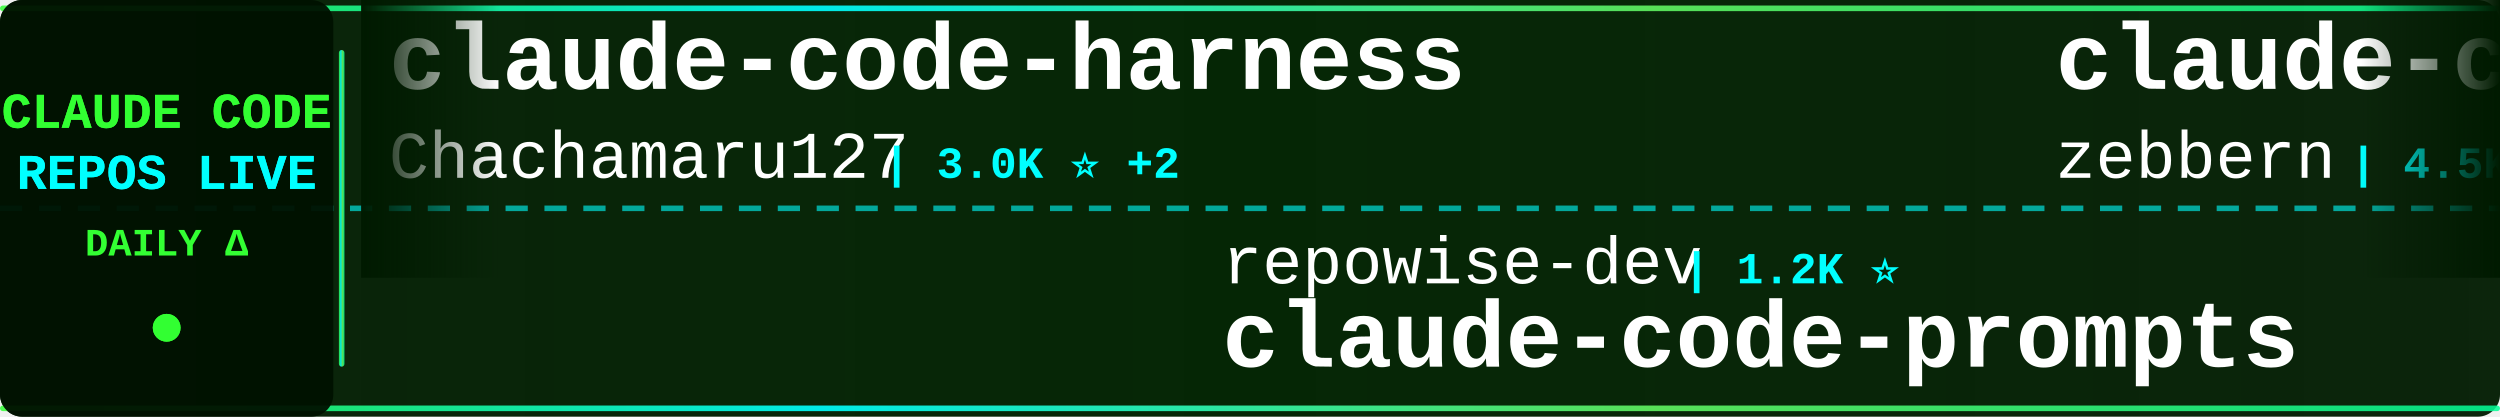
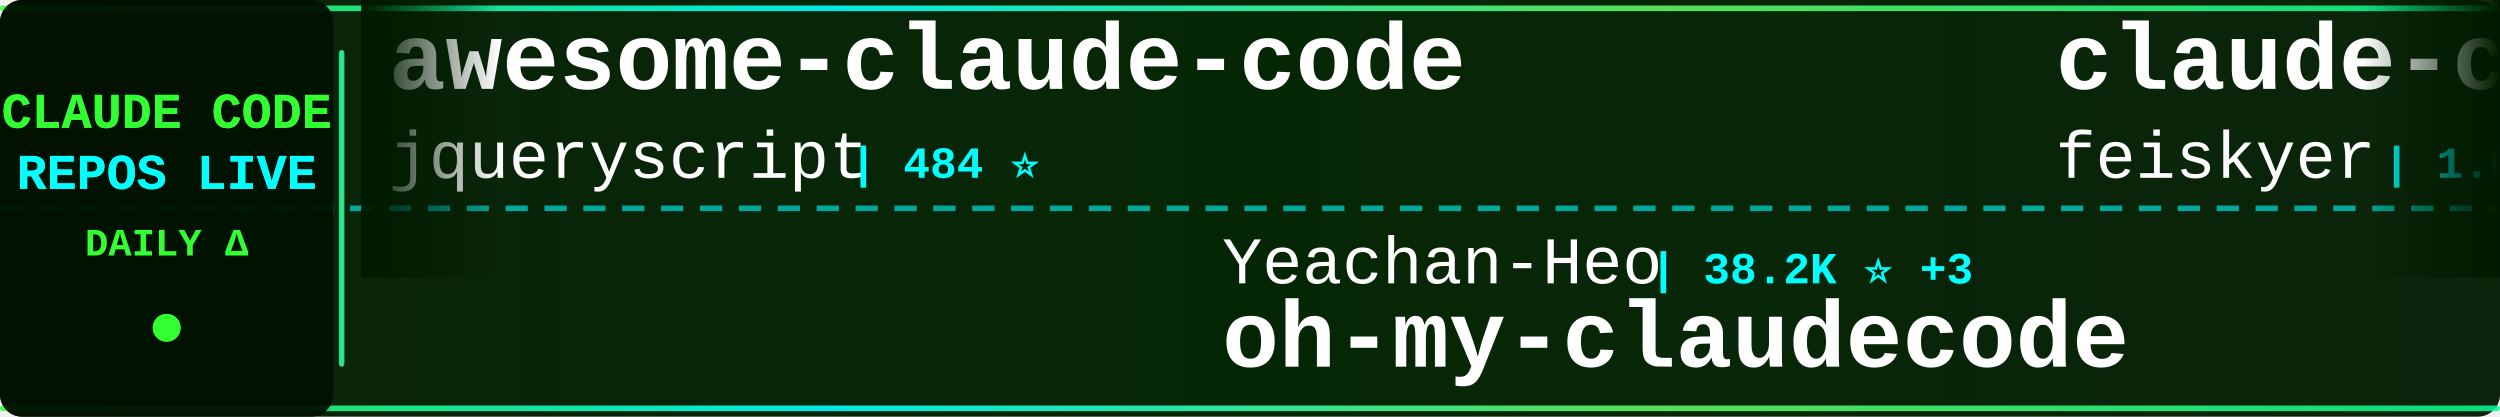
<svg xmlns="http://www.w3.org/2000/svg" width="900" height="150">
  <defs>
    <linearGradient id="tickerBg" x1="0%" y1="0%" x2="100%" y2="0%">
      <stop offset="0%" style="stop-color:#001a00;stop-opacity:0.95" />
      <stop offset="50%" style="stop-color:#002200;stop-opacity:0.98" />
      <stop offset="100%" style="stop-color:#001a00;stop-opacity:0.95" />
    </linearGradient>
    <linearGradient id="borderGrad" x1="0%" y1="0%" x2="100%" y2="0%">
      <stop offset="0%" style="stop-color:#33ff33;stop-opacity:0.85">
        <animate attributeName="stop-opacity" values="0.85;1;0.85" dur="2s" repeatCount="indefinite" />
      </stop>
      <stop offset="33%" style="stop-color:#00ffff;stop-opacity:0.9">
        <animate attributeName="stop-opacity" values="0.9;1;0.9" dur="2.2s" repeatCount="indefinite" />
      </stop>
      <stop offset="66%" style="stop-color:#66ff66;stop-opacity:0.85">
        <animate attributeName="stop-opacity" values="0.85;1;0.85" dur="1.8s" repeatCount="indefinite" />
      </stop>
      <stop offset="100%" style="stop-color:#00ff99;stop-opacity:0.85">
        <animate attributeName="stop-opacity" values="0.85;1;0.85" dur="2s" repeatCount="indefinite" />
      </stop>
    </linearGradient>
    <filter id="textGlow">
      <feGaussianBlur stdDeviation="0.1" result="coloredBlur" />
      <feMerge>
        <feMergeNode in="coloredBlur" />
        <feMergeNode in="SourceGraphic" />
      </feMerge>
    </filter>
    <filter id="metricGlow">
      <feGaussianBlur stdDeviation="0.2" result="coloredBlur" />
      <feMerge>
        <feMergeNode in="coloredBlur" />
        <feMergeNode in="SourceGraphic" />
      </feMerge>
    </filter>
    <linearGradient id="leftFade" x1="0%" y1="0%" x2="100%" y2="0%">
      <stop offset="0%" style="stop-color:#001a00;stop-opacity:1" />
      <stop offset="100%" style="stop-color:#001a00;stop-opacity:0" />
    </linearGradient>
    <linearGradient id="rightFade" x1="0%" y1="0%" x2="100%" y2="0%">
      <stop offset="0%" style="stop-color:#001a00;stop-opacity:0" />
      <stop offset="100%" style="stop-color:#001a00;stop-opacity:1" />
    </linearGradient>
  </defs>
  <rect width="900" height="150" fill="url(#tickerBg)" rx="8" />
  <rect x="0" y="2" width="900" height="2" fill="url(#borderGrad)" rx="1" />
  <rect x="0" y="146" width="900" height="2" fill="url(#borderGrad)" rx="1" />
  <line x1="0" y1="75" x2="900" y2="75" stroke="#00ffff" stroke-width="2" stroke-dasharray="8 6" opacity="0.6" />
  <rect x="0" y="0" width="120" height="150" fill="#001100" opacity="0.95" rx="8" />
  <text x="60" y="46" font-family="'Courier New', monospace" font-size="18" font-weight="bold" fill="#33ff33" text-anchor="middle" filter="url(#textGlow)">
    CLAUDE CODE
  </text>
  <text x="60" y="68" font-family="'Courier New', monospace" font-size="18" font-weight="bold" fill="#00ffff" text-anchor="middle" filter="url(#textGlow)">
    REPOS LIVE
  </text>
  <text x="60" y="92" font-family="'Courier New', monospace" font-size="14" font-weight="bold" fill="#33ff33" text-anchor="middle">
    DAILY Δ
  </text>
  <circle cx="60" cy="118" r="5" fill="#33ff33" filter="url(#metricGlow)">
    <animate attributeName="r" values="4;6;4" dur="1.5s" repeatCount="indefinite" />
    <animate attributeName="opacity" values="0.6;1;0.6" dur="1.5s" repeatCount="indefinite" />
  </circle>
  <rect x="122" y="18" width="2" height="114" fill="url(#borderGrad)" rx="1" />
  <clipPath id="tickerClip">
    <rect x="130" y="0" width="770" height="150" />
  </clipPath>
  <g clip-path="url(#tickerClip)">
    <g id="tickerItems">
      <animateTransform attributeName="transform" attributeType="XML" type="translate" from="0 0" to="-3000 0" dur="54s" repeatCount="indefinite" />
      <g transform="translate(0, 0)">
-         <text x="140" y="32" font-family="'Courier New', monospace" font-size="34" font-weight="bold" fill="#ffffff">claude-code-harness</text>
-         <text x="140" y="64" font-family="'Courier New', monospace" font-size="24" font-weight="normal" fill="#ffffff" opacity="1.0">Chachamaru127</text>
-         <text x="318" y="64" font-family="'Courier New', monospace" font-size="16" font-weight="bold" fill="#00ffff"> | 3.0K ⭐ +2</text>
+         <text x="140" y="32" font-family="'Courier New', monospace" font-size="34" font-weight="bold" fill="#ffffff">awesome-claude-code</text>
+         <text x="140" y="64" font-family="'Courier New', monospace" font-size="24" font-weight="normal" fill="#ffffff" opacity="1.0">jqueryscript</text>
+         <text x="306" y="64" font-family="'Courier New', monospace" font-size="16" font-weight="bold" fill="#00ffff"> | 484 ⭐</text>
      </g>
      <g transform="translate(300, 0)">
-         <text x="140" y="102" font-family="'Courier New', monospace" font-size="24" font-weight="normal" fill="#ffffff" opacity="1.0">repowise-dev</text>
-         <text x="306" y="102" font-family="'Courier New', monospace" font-size="16" font-weight="bold" fill="#00ffff"> | 1.2K ⭐</text>
-         <text x="140" y="132" font-family="'Courier New', monospace" font-size="34" font-weight="bold" fill="#ffffff">claude-code-prompts</text>
+         <text x="140" y="102" font-family="'Courier New', monospace" font-size="24" font-weight="normal" fill="#ffffff" opacity="1.0">Yeachan-Heo</text>
+         <text x="294" y="102" font-family="'Courier New', monospace" font-size="16" font-weight="bold" fill="#00ffff"> | 38.2K ⭐ +3</text>
+         <text x="140" y="132" font-family="'Courier New', monospace" font-size="34" font-weight="bold" fill="#ffffff">oh-my-claudecode</text>
      </g>
      <g transform="translate(600, 0)">
-         <text x="140" y="32" font-family="'Courier New', monospace" font-size="34" font-weight="bold" fill="#ffffff">claude-code-guide</text>
-         <text x="140" y="64" font-family="'Courier New', monospace" font-size="24" font-weight="normal" fill="#ffffff" opacity="1.0">zebbern</text>
-         <text x="246" y="64" font-family="'Courier New', monospace" font-size="16" font-weight="bold" fill="#00ffff"> | 4.5K ⭐ +2</text>
+         <text x="140" y="32" font-family="'Courier New', monospace" font-size="34" font-weight="bold" fill="#ffffff">claude-code-settings</text>
+         <text x="140" y="64" font-family="'Courier New', monospace" font-size="24" font-weight="normal" fill="#ffffff" opacity="1.0">feiskyer</text>
+         <text x="258" y="64" font-family="'Courier New', monospace" font-size="16" font-weight="bold" fill="#00ffff"> | 1.6K ⭐ +1</text>
      </g>
      <g transform="translate(900, 0)">
-         <text x="140" y="102" font-family="'Courier New', monospace" font-size="24" font-weight="normal" fill="#ffffff" opacity="1.0">ghuntley</text>
-         <text x="258" y="102" font-family="'Courier New', monospace" font-size="16" font-weight="bold" fill="#00ffff"> | 987 ⭐</text>
-         <text x="140" y="132" font-family="'Courier New', monospace" font-size="34" font-weight="bold" fill="#ffffff">claude-code-source-code-...</text>
+         <text x="140" y="102" font-family="'Courier New', monospace" font-size="24" font-weight="normal" fill="#ffffff" opacity="1.0">ding113</text>
+         <text x="246" y="102" font-family="'Courier New', monospace" font-size="16" font-weight="bold" fill="#00ffff"> | 3.3K ⭐</text>
+         <text x="140" y="132" font-family="'Courier New', monospace" font-size="34" font-weight="bold" fill="#ffffff">claude-code-hub</text>
      </g>
      <g transform="translate(1200, 0)">
-         <text x="140" y="32" font-family="'Courier New', monospace" font-size="34" font-weight="bold" fill="#ffffff">claude-code-proxy</text>
-         <text x="140" y="64" font-family="'Courier New', monospace" font-size="24" font-weight="normal" fill="#ffffff" opacity="1.0">fuergaosi233</text>
-         <text x="306" y="64" font-family="'Courier New', monospace" font-size="16" font-weight="bold" fill="#00ffff"> | 2.8K ⭐ +2</text>
-       </g>
-       <g transform="translate(1500, 0)">
-         <text x="140" y="102" font-family="'Courier New', monospace" font-size="24" font-weight="normal" fill="#ffffff" opacity="1.0">Windy3f3f3f3f</text>
-         <text x="318" y="102" font-family="'Courier New', monospace" font-size="16" font-weight="bold" fill="#00ffff"> | 2.5K ⭐</text>
-         <text x="140" y="132" font-family="'Courier New', monospace" font-size="34" font-weight="bold" fill="#ffffff">claude-code-from-scratch</text>
-       </g>
-       <g transform="translate(1800, 0)">
-         <text x="140" y="32" font-family="'Courier New', monospace" font-size="34" font-weight="bold" fill="#ffffff">Auto-claude-code-researc...</text>
-         <text x="140" y="64" font-family="'Courier New', monospace" font-size="24" font-weight="normal" fill="#ffffff" opacity="1.0">wanshuiyin</text>
-         <text x="282" y="64" font-family="'Courier New', monospace" font-size="16" font-weight="bold" fill="#00ffff"> | 14.1K ⭐ +3</text>
-       </g>
-       <g transform="translate(2100, 0)">
-         <text x="140" y="102" font-family="'Courier New', monospace" font-size="24" font-weight="normal" fill="#ffffff" opacity="1.0">jeremylongshore</text>
-         <text x="342" y="102" font-family="'Courier New', monospace" font-size="16" font-weight="bold" fill="#00ffff"> | 2.6K ⭐</text>
-         <text x="140" y="132" font-family="'Courier New', monospace" font-size="34" font-weight="bold" fill="#ffffff">claude-code-plugins-plus...</text>
-       </g>
-       <g transform="translate(2400, 0)">
        <text x="140" y="32" font-family="'Courier New', monospace" font-size="34" font-weight="bold" fill="#ffffff">claude-code-source-build</text>
        <text x="140" y="64" font-family="'Courier New', monospace" font-size="24" font-weight="normal" fill="#ffffff" opacity="1.0">andrew-kramer-inno</text>
        <text x="378" y="64" font-family="'Courier New', monospace" font-size="16" font-weight="bold" fill="#00ffff"> | 593 ⭐</text>
      </g>
+       <g transform="translate(1500, 0)">
+         <text x="140" y="102" font-family="'Courier New', monospace" font-size="24" font-weight="normal" fill="#ffffff" opacity="1.0">pedrohcgs</text>
+         <text x="270" y="102" font-family="'Courier New', monospace" font-size="16" font-weight="bold" fill="#00ffff"> | 1.4K ⭐</text>
+         <text x="140" y="132" font-family="'Courier New', monospace" font-size="34" font-weight="bold" fill="#ffffff">claude-code-my-workflow</text>
+       </g>
+       <g transform="translate(1800, 0)">
+         <text x="140" y="32" font-family="'Courier New', monospace" font-size="34" font-weight="bold" fill="#ffffff">everything-claude-code-z...</text>
+         <text x="140" y="64" font-family="'Courier New', monospace" font-size="24" font-weight="normal" fill="#ffffff" opacity="1.0">xu-xiang</text>
+         <text x="258" y="64" font-family="'Courier New', monospace" font-size="16" font-weight="bold" fill="#00ffff"> | 1.8K ⭐ +1</text>
+       </g>
+       <g transform="translate(2100, 0)">
+         <text x="140" y="102" font-family="'Courier New', monospace" font-size="24" font-weight="normal" fill="#ffffff" opacity="1.0">https-deeplearning-ai</text>
+         <text x="414" y="102" font-family="'Courier New', monospace" font-size="16" font-weight="bold" fill="#00ffff"> | 537 ⭐</text>
+         <text x="140" y="132" font-family="'Courier New', monospace" font-size="34" font-weight="bold" fill="#ffffff">sc-claude-code-files</text>
+       </g>
+       <g transform="translate(2400, 0)">
+         <text x="140" y="32" font-family="'Courier New', monospace" font-size="34" font-weight="bold" fill="#ffffff">Open-ClaudeCode</text>
+         <text x="140" y="64" font-family="'Courier New', monospace" font-size="24" font-weight="normal" fill="#ffffff" opacity="1.0">LING71671</text>
+         <text x="270" y="64" font-family="'Courier New', monospace" font-size="16" font-weight="bold" fill="#00ffff"> | 932 ⭐ +1</text>
+       </g>
      <g transform="translate(2700, 0)">
-         <text x="140" y="102" font-family="'Courier New', monospace" font-size="24" font-weight="normal" fill="#ffffff" opacity="1.0">nicedreamzapp</text>
-         <text x="318" y="102" font-family="'Courier New', monospace" font-size="16" font-weight="bold" fill="#00ffff"> | 3.0K ⭐</text>
-         <text x="140" y="132" font-family="'Courier New', monospace" font-size="34" font-weight="bold" fill="#ffffff">claude-code-local</text>
+         <text x="140" y="102" font-family="'Courier New', monospace" font-size="24" font-weight="normal" fill="#ffffff" opacity="1.0">777genius</text>
+         <text x="270" y="102" font-family="'Courier New', monospace" font-size="16" font-weight="bold" fill="#00ffff"> | 923 ⭐</text>
+         <text x="140" y="132" font-family="'Courier New', monospace" font-size="34" font-weight="bold" fill="#ffffff">claude-code-source-code</text>
      </g>
      <g transform="translate(3000, 0)">
-         <text x="140" y="32" font-family="'Courier New', monospace" font-size="34" font-weight="bold" fill="#ffffff">claude-code-harness</text>
-         <text x="140" y="64" font-family="'Courier New', monospace" font-size="24" font-weight="normal" fill="#ffffff" opacity="1.0">Chachamaru127</text>
-         <text x="318" y="64" font-family="'Courier New', monospace" font-size="16" font-weight="bold" fill="#00ffff"> | 3.0K ⭐ +2</text>
+         <text x="140" y="32" font-family="'Courier New', monospace" font-size="34" font-weight="bold" fill="#ffffff">awesome-claude-code</text>
+         <text x="140" y="64" font-family="'Courier New', monospace" font-size="24" font-weight="normal" fill="#ffffff" opacity="1.0">jqueryscript</text>
+         <text x="306" y="64" font-family="'Courier New', monospace" font-size="16" font-weight="bold" fill="#00ffff"> | 484 ⭐</text>
      </g>
      <g transform="translate(3300, 0)">
-         <text x="140" y="102" font-family="'Courier New', monospace" font-size="24" font-weight="normal" fill="#ffffff" opacity="1.0">repowise-dev</text>
-         <text x="306" y="102" font-family="'Courier New', monospace" font-size="16" font-weight="bold" fill="#00ffff"> | 1.2K ⭐</text>
-         <text x="140" y="132" font-family="'Courier New', monospace" font-size="34" font-weight="bold" fill="#ffffff">claude-code-prompts</text>
+         <text x="140" y="102" font-family="'Courier New', monospace" font-size="24" font-weight="normal" fill="#ffffff" opacity="1.0">Yeachan-Heo</text>
+         <text x="294" y="102" font-family="'Courier New', monospace" font-size="16" font-weight="bold" fill="#00ffff"> | 38.2K ⭐ +3</text>
+         <text x="140" y="132" font-family="'Courier New', monospace" font-size="34" font-weight="bold" fill="#ffffff">oh-my-claudecode</text>
      </g>
      <g transform="translate(3600, 0)">
-         <text x="140" y="32" font-family="'Courier New', monospace" font-size="34" font-weight="bold" fill="#ffffff">claude-code-guide</text>
-         <text x="140" y="64" font-family="'Courier New', monospace" font-size="24" font-weight="normal" fill="#ffffff" opacity="1.0">zebbern</text>
-         <text x="246" y="64" font-family="'Courier New', monospace" font-size="16" font-weight="bold" fill="#00ffff"> | 4.5K ⭐ +2</text>
+         <text x="140" y="32" font-family="'Courier New', monospace" font-size="34" font-weight="bold" fill="#ffffff">claude-code-settings</text>
+         <text x="140" y="64" font-family="'Courier New', monospace" font-size="24" font-weight="normal" fill="#ffffff" opacity="1.0">feiskyer</text>
+         <text x="258" y="64" font-family="'Courier New', monospace" font-size="16" font-weight="bold" fill="#00ffff"> | 1.6K ⭐ +1</text>
      </g>
      <g transform="translate(3900, 0)">
-         <text x="140" y="102" font-family="'Courier New', monospace" font-size="24" font-weight="normal" fill="#ffffff" opacity="1.0">ghuntley</text>
-         <text x="258" y="102" font-family="'Courier New', monospace" font-size="16" font-weight="bold" fill="#00ffff"> | 987 ⭐</text>
-         <text x="140" y="132" font-family="'Courier New', monospace" font-size="34" font-weight="bold" fill="#ffffff">claude-code-source-code-...</text>
+         <text x="140" y="102" font-family="'Courier New', monospace" font-size="24" font-weight="normal" fill="#ffffff" opacity="1.0">ding113</text>
+         <text x="246" y="102" font-family="'Courier New', monospace" font-size="16" font-weight="bold" fill="#00ffff"> | 3.3K ⭐</text>
+         <text x="140" y="132" font-family="'Courier New', monospace" font-size="34" font-weight="bold" fill="#ffffff">claude-code-hub</text>
      </g>
    </g>
  </g>
  <rect x="130" y="0" width="50" height="100" fill="url(#leftFade)" />
  <rect x="850" y="0" width="50" height="100" fill="url(#rightFade)" />
</svg>
